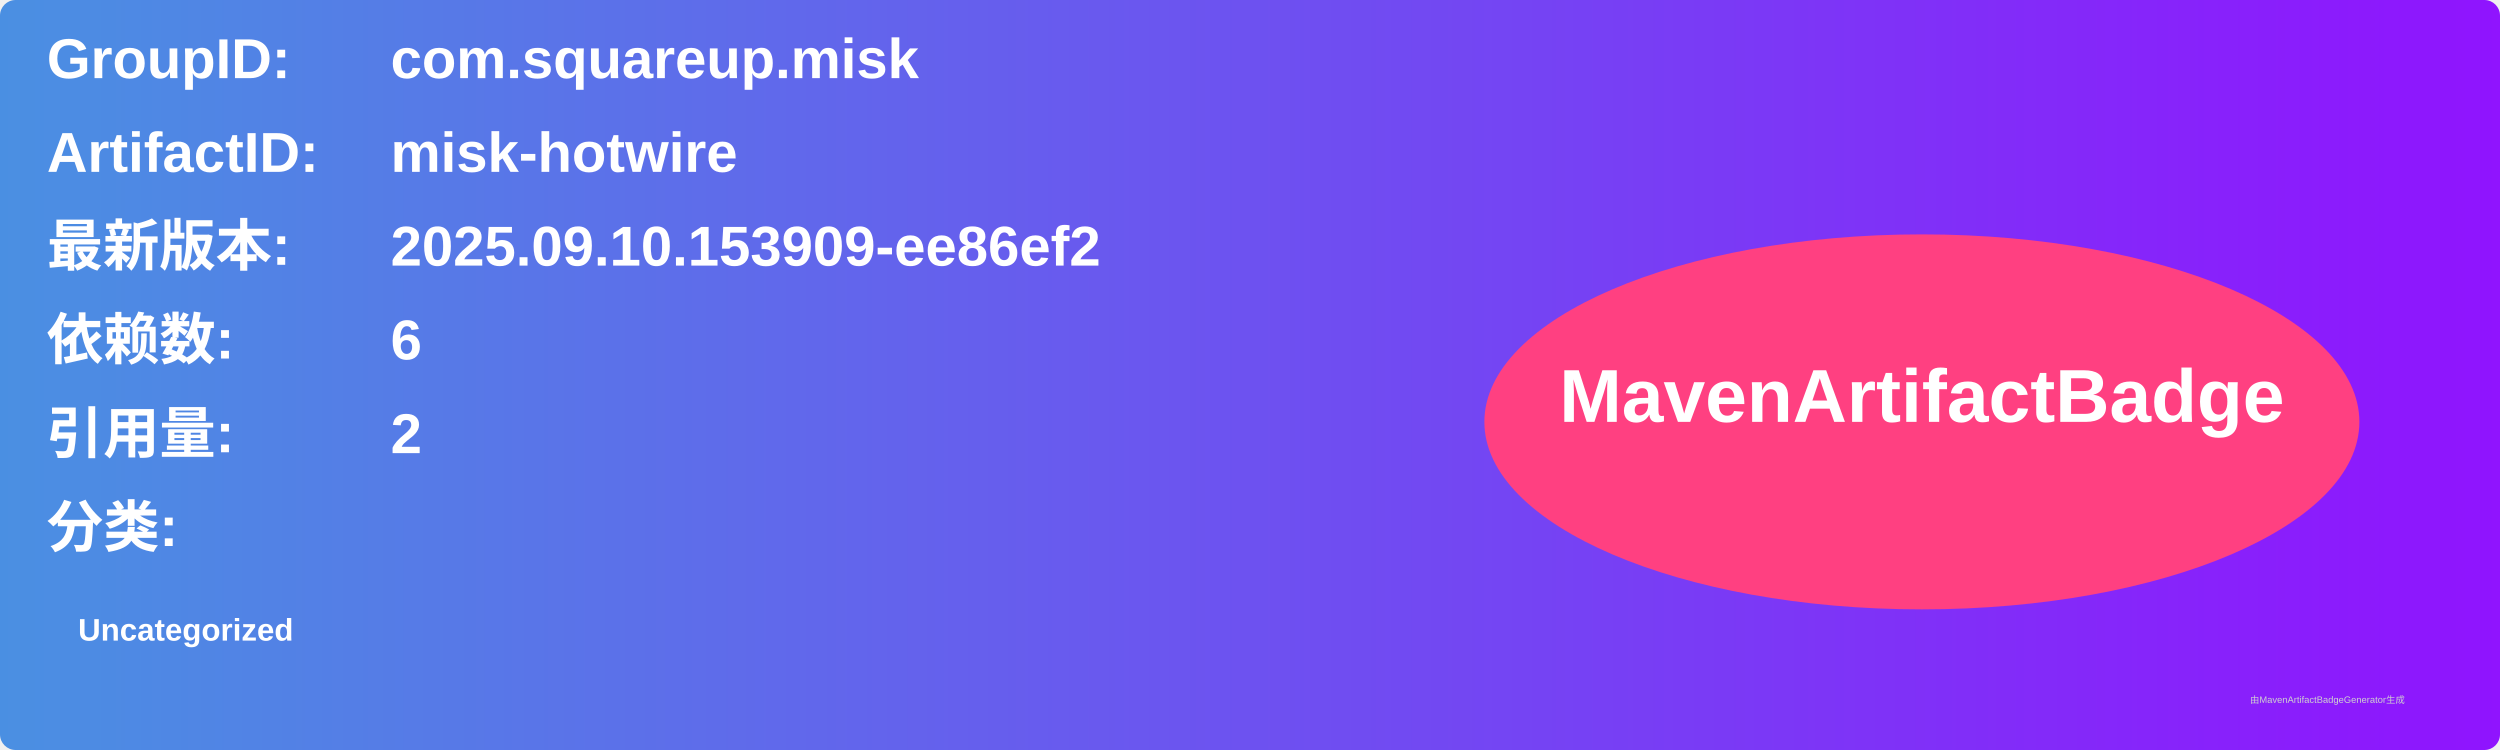
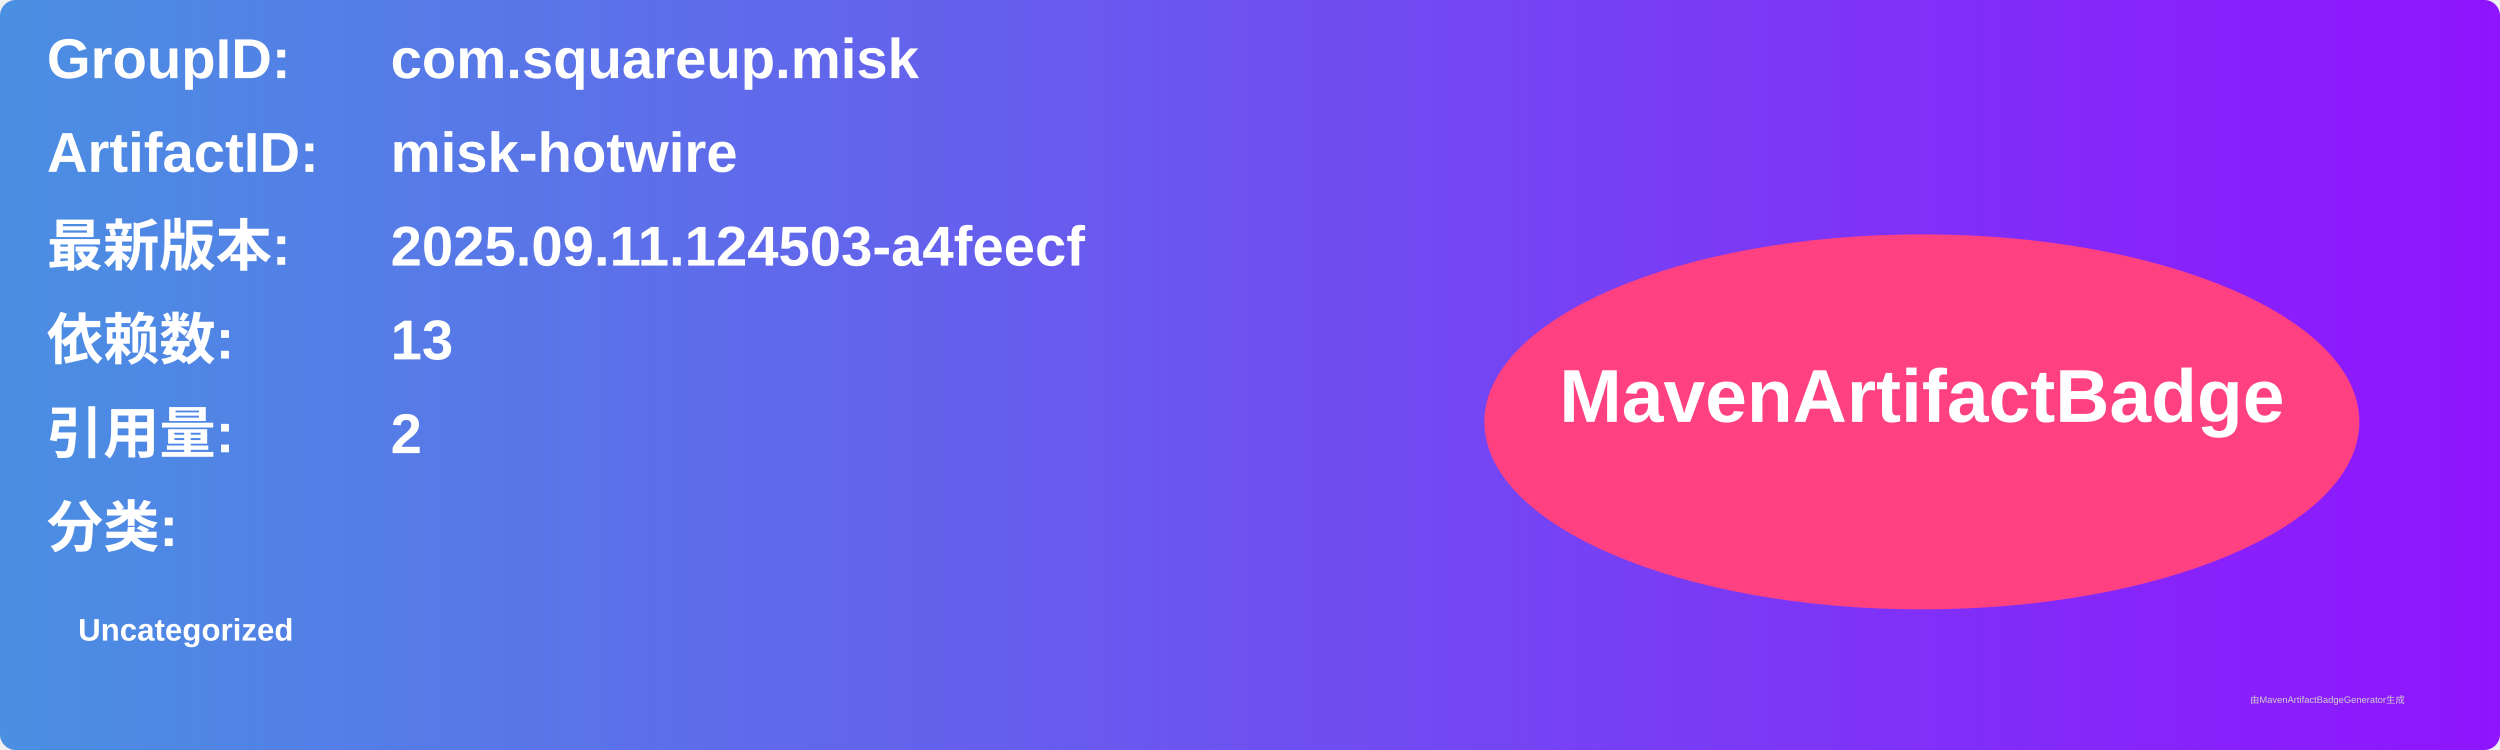
<svg xmlns="http://www.w3.org/2000/svg" width="800" height="240" viewBox="0 0 800 240">
  <linearGradient id="grad" x1="0%" y1="0%" x2="100%" y2="0%">
    <stop offset="0%" stop-color="#4a90e2" />
    <stop offset="100%" stop-color="#9013fe" />
  </linearGradient>
  <rect width="100%" height="100%" rx="5" ry="5" fill="url(#grad)" />
  <g transform="translate(15, 15)">
    <text x="0" y="10" font-family="Arial" font-size="18" fill="white" font-weight="bold" width="260">GroupID:</text>
    <text x="110" y="10" font-family="Arial" font-size="18" fill="white" font-weight="bold" width="460">com.squareup.misk</text>
    <text x="0" y="40" font-family="Arial" font-size="18" fill="white" font-weight="bold" width="260">ArtifactID:</text>
    <text x="110" y="40" font-family="Arial" font-size="18" fill="white" font-weight="bold" width="460">misk-hotwire</text>
    <text x="0" y="70" font-family="Arial" font-size="18" fill="white" font-weight="bold">最新版本:</text>
    <text x="110" y="70" font-family="Arial" font-size="18" fill="white" font-weight="bold">
-       <tspan font-weight="bold">2025.09.10.153909-ee86ef2</tspan>
+       <tspan font-weight="bold">2025.09.11.124503-a4feecf</tspan>
    </text>
    <text x="0" y="100" font-family="Arial" font-size="18" fill="white" font-weight="bold">依赖数: </text>
    <text x="110" y="100" font-family="Arial" font-size="18" fill="white">
-       <tspan font-weight="bold">6</tspan>
+       <tspan font-weight="bold">13</tspan>
    </text>
    <text x="0" y="130" font-family="Arial" font-size="18" fill="white" font-weight="bold">引用量: </text>
    <text x="110" y="130" font-family="Arial" font-size="18" fill="white">
      <tspan font-weight="bold">2</tspan>
    </text>
    <text x="0" y="160" font-family="Arial" font-size="18" fill="white" font-weight="bold">分类:</text>
    <text x="10" y="190" font-family="Arial" font-size="10" fill="white">
      <tspan font-weight="bold">Uncategorized</tspan>
    </text>
    <ellipse cx="600" cy="120" rx="140" ry="60" fill="#ff4081" />
    <text x="600" y="120" text-anchor="middle" font-family="Arial" font-size="24" fill="white" font-weight="bold">MavenArtifactBadge</text>
  </g>
  <text x="720" y="225" font-family="Arial" font-size="3" fill="#d0d0d0">由MavenArtifactBadgeGenerator生成</text>
</svg>
